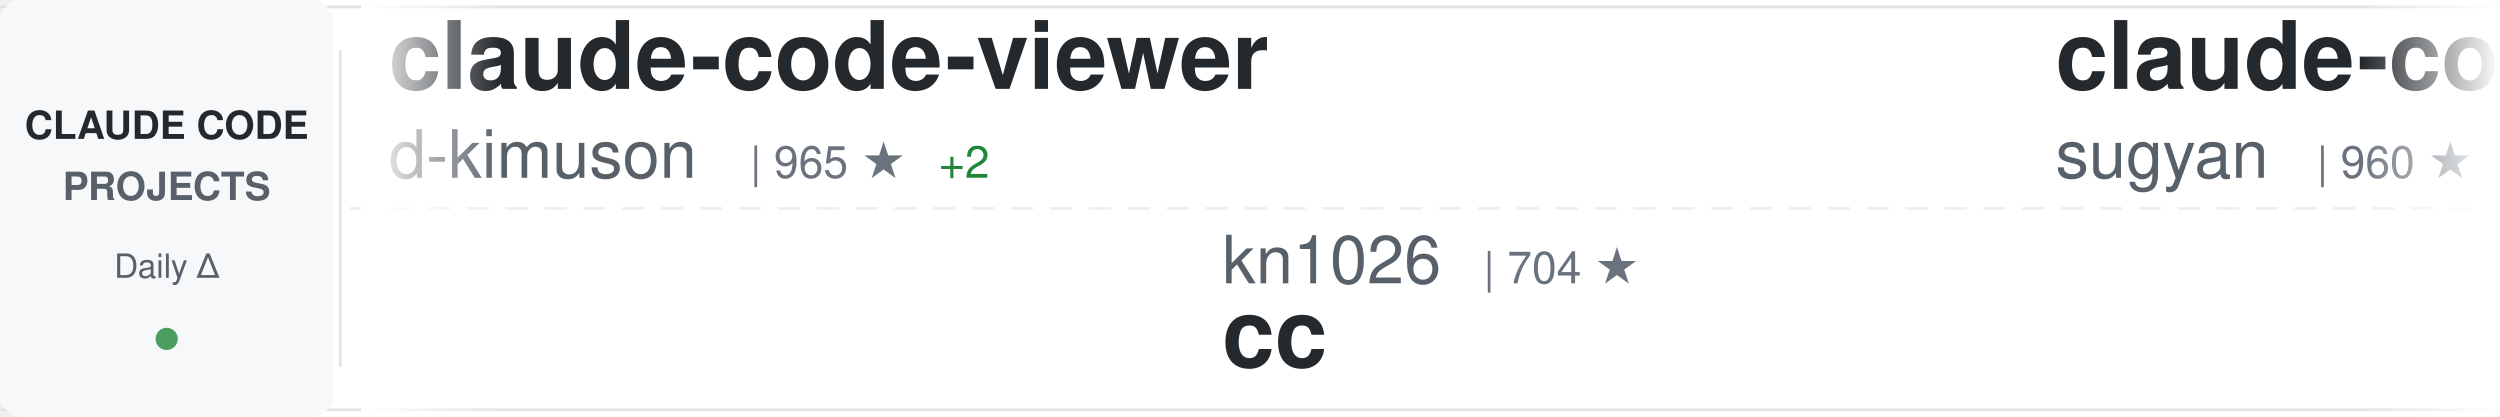
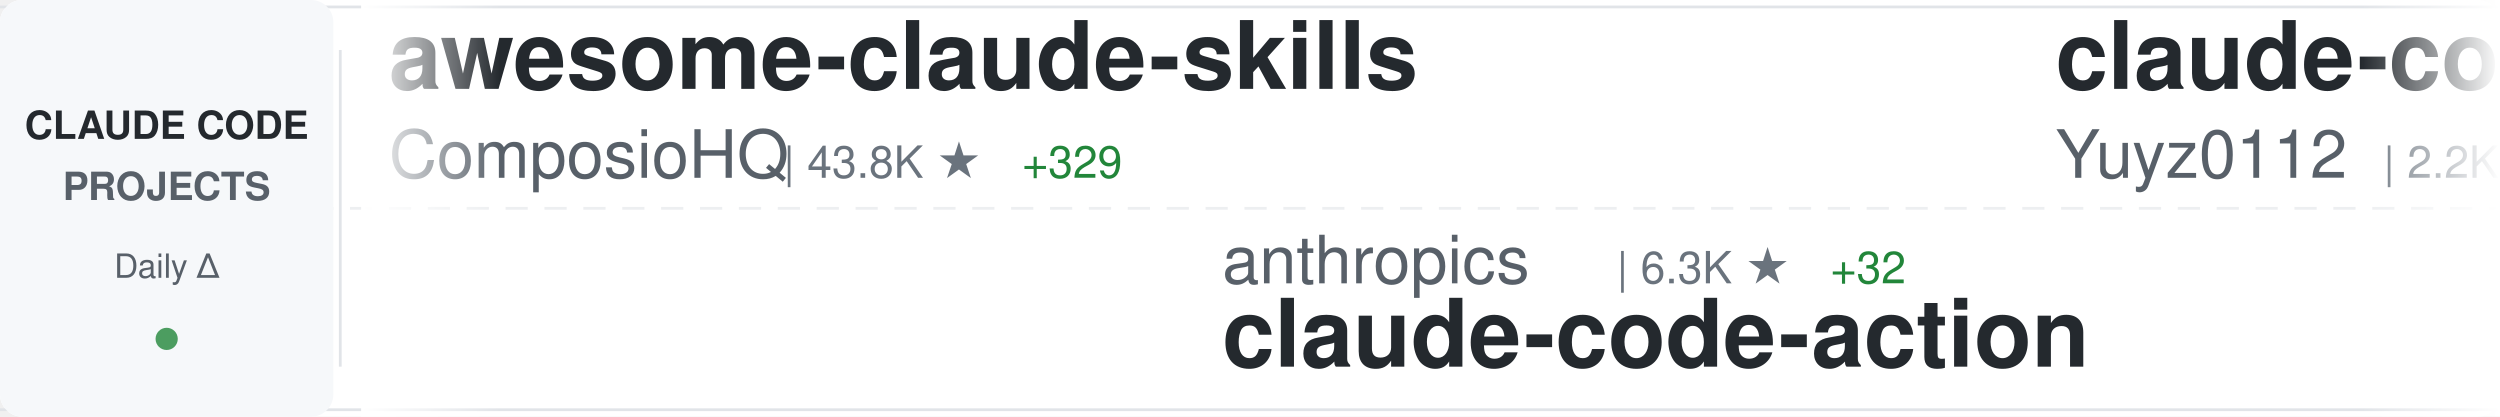
<svg xmlns="http://www.w3.org/2000/svg" width="900" height="150">
  <defs>
    <linearGradient id="awesomeLeftFade" x1="0%" y1="0%" x2="100%" y2="0%">
      <stop offset="0%" style="stop-color:#ffffff;stop-opacity:1" />
      <stop offset="100%" style="stop-color:#ffffff;stop-opacity:0" />
    </linearGradient>
    <linearGradient id="awesomeRightFade" x1="0%" y1="0%" x2="100%" y2="0%">
      <stop offset="0%" style="stop-color:#ffffff;stop-opacity:0" />
      <stop offset="100%" style="stop-color:#ffffff;stop-opacity:1" />
    </linearGradient>
  </defs>
  <rect width="900" height="150" fill="#ffffff" rx="8" />
  <rect x="0" y="2" width="900" height="1" fill="#e1e4e8" />
  <rect x="0" y="147" width="900" height="1" fill="#e1e4e8" />
  <line x1="0" y1="75" x2="900" y2="75" stroke="#e1e4e8" stroke-width="1" stroke-dasharray="8 6" opacity="0.6" />
  <rect x="0" y="0" width="120" height="150" fill="#f6f8fa" rx="8" />
  <text x="60" y="50" font-family="-apple-system, BlinkMacSystemFont, 'Segoe UI', Helvetica, Arial, sans-serif" font-size="14" font-weight="600" fill="#24292e" text-anchor="middle">CLAUDE CODE</text>
  <text x="60" y="72" font-family="-apple-system, BlinkMacSystemFont, 'Segoe UI', Helvetica, Arial, sans-serif" font-size="14" font-weight="600" fill="#586069" text-anchor="middle">PROJECTS</text>
  <text x="60" y="100" font-family="-apple-system, BlinkMacSystemFont, 'Segoe UI', Helvetica, Arial, sans-serif" font-size="12" font-weight="500" fill="#586069" text-anchor="middle">Daily Δ</text>
  <circle cx="60" cy="122" r="4" fill="#22863a" opacity="0.8" />
  <rect x="122" y="18" width="1" height="114" fill="#e1e4e8" />
  <clipPath id="awesomeTickerClip">
    <rect x="130" y="0" width="770" height="150" />
  </clipPath>
  <g clip-path="url(#awesomeTickerClip)">
    <g id="awesomeTickerItems">
      <animateTransform attributeName="transform" attributeType="XML" type="translate" from="0 0" to="-3000 0" dur="54s" repeatCount="indefinite" />
      <g transform="translate(0, 0)">
-         <text x="140" y="32" font-family="-apple-system, BlinkMacSystemFont, 'Segoe UI', Helvetica, Arial, sans-serif" font-size="34" font-weight="600" fill="#24292e">claude-code-viewer</text>
-         <text x="140" y="64" font-family="-apple-system, BlinkMacSystemFont, 'Segoe UI', Helvetica, Arial, sans-serif" font-size="24" font-weight="400" fill="#586069">d-kimuson</text>
-         <text x="270" y="64" font-family="-apple-system, BlinkMacSystemFont, 'Segoe UI', Helvetica, Arial, sans-serif" font-size="16" font-weight="500" fill="#6a737d">| 965 ★</text>
-         <text x="338" y="64" font-family="-apple-system, BlinkMacSystemFont, 'Segoe UI', Helvetica, Arial, sans-serif" font-size="16" font-weight="500" fill="#22863a"> +2</text>
+         <text x="140" y="32" font-family="-apple-system, BlinkMacSystemFont, 'Segoe UI', Helvetica, Arial, sans-serif" font-size="34" font-weight="600" fill="#24292e">awesome-claude-skills</text>
+         <text x="140" y="64" font-family="-apple-system, BlinkMacSystemFont, 'Segoe UI', Helvetica, Arial, sans-serif" font-size="24" font-weight="400" fill="#586069">ComposioHQ</text>
+         <text x="282" y="64" font-family="-apple-system, BlinkMacSystemFont, 'Segoe UI', Helvetica, Arial, sans-serif" font-size="16" font-weight="500" fill="#6a737d">| 43.8K ★</text>
+         <text x="368" y="64" font-family="-apple-system, BlinkMacSystemFont, 'Segoe UI', Helvetica, Arial, sans-serif" font-size="16" font-weight="500" fill="#22863a"> +329</text>
      </g>
      <g transform="translate(300, 0)">
-         <text x="140" y="102" font-family="-apple-system, BlinkMacSystemFont, 'Segoe UI', Helvetica, Arial, sans-serif" font-size="24" font-weight="400" fill="#586069">kn1026</text>
-         <text x="234" y="102" font-family="-apple-system, BlinkMacSystemFont, 'Segoe UI', Helvetica, Arial, sans-serif" font-size="16" font-weight="500" fill="#6a737d">| 704 ★</text>
-         <text x="140" y="132" font-family="-apple-system, BlinkMacSystemFont, 'Segoe UI', Helvetica, Arial, sans-serif" font-size="34" font-weight="600" fill="#24292e">cc</text>
+         <text x="140" y="102" font-family="-apple-system, BlinkMacSystemFont, 'Segoe UI', Helvetica, Arial, sans-serif" font-size="24" font-weight="400" fill="#586069">anthropics</text>
+         <text x="282" y="102" font-family="-apple-system, BlinkMacSystemFont, 'Segoe UI', Helvetica, Arial, sans-serif" font-size="16" font-weight="500" fill="#6a737d">| 6.3K ★</text>
+         <text x="359" y="102" font-family="-apple-system, BlinkMacSystemFont, 'Segoe UI', Helvetica, Arial, sans-serif" font-size="16" font-weight="500" fill="#22863a"> +32</text>
+         <text x="140" y="132" font-family="-apple-system, BlinkMacSystemFont, 'Segoe UI', Helvetica, Arial, sans-serif" font-size="34" font-weight="600" fill="#24292e">claude-code-action</text>
      </g>
      <g transform="translate(600, 0)">
-         <text x="140" y="32" font-family="-apple-system, BlinkMacSystemFont, 'Segoe UI', Helvetica, Arial, sans-serif" font-size="34" font-weight="600" fill="#24292e">claude-code-webui</text>
-         <text x="140" y="64" font-family="-apple-system, BlinkMacSystemFont, 'Segoe UI', Helvetica, Arial, sans-serif" font-size="24" font-weight="400" fill="#586069">sugyan</text>
-         <text x="234" y="64" font-family="-apple-system, BlinkMacSystemFont, 'Segoe UI', Helvetica, Arial, sans-serif" font-size="16" font-weight="500" fill="#6a737d">| 960 ★</text>
-         <text x="302" y="64" font-family="-apple-system, BlinkMacSystemFont, 'Segoe UI', Helvetica, Arial, sans-serif" font-size="16" font-weight="500" fill="#22863a"> +3</text>
+         <text x="140" y="32" font-family="-apple-system, BlinkMacSystemFont, 'Segoe UI', Helvetica, Arial, sans-serif" font-size="34" font-weight="600" fill="#24292e">claude-code-reverse</text>
+         <text x="140" y="64" font-family="-apple-system, BlinkMacSystemFont, 'Segoe UI', Helvetica, Arial, sans-serif" font-size="24" font-weight="400" fill="#586069">Yuyz0112</text>
+         <text x="258" y="64" font-family="-apple-system, BlinkMacSystemFont, 'Segoe UI', Helvetica, Arial, sans-serif" font-size="16" font-weight="500" fill="#6a737d">| 2.2K ★</text>
      </g>
      <g transform="translate(900, 0)">
+         <text x="140" y="102" font-family="-apple-system, BlinkMacSystemFont, 'Segoe UI', Helvetica, Arial, sans-serif" font-size="24" font-weight="400" fill="#586069">Yeachan-Heo</text>
+         <text x="294" y="102" font-family="-apple-system, BlinkMacSystemFont, 'Segoe UI', Helvetica, Arial, sans-serif" font-size="16" font-weight="500" fill="#6a737d">| 9.6K ★</text>
+         <text x="371" y="102" font-family="-apple-system, BlinkMacSystemFont, 'Segoe UI', Helvetica, Arial, sans-serif" font-size="16" font-weight="500" fill="#22863a"> +142</text>
+         <text x="140" y="132" font-family="-apple-system, BlinkMacSystemFont, 'Segoe UI', Helvetica, Arial, sans-serif" font-size="34" font-weight="600" fill="#24292e">oh-my-claudecode</text>
+       </g>
+       <g transform="translate(1200, 0)">
+         <text x="140" y="32" font-family="-apple-system, BlinkMacSystemFont, 'Segoe UI', Helvetica, Arial, sans-serif" font-size="34" font-weight="600" fill="#24292e">claude-code-tips</text>
+         <text x="140" y="64" font-family="-apple-system, BlinkMacSystemFont, 'Segoe UI', Helvetica, Arial, sans-serif" font-size="24" font-weight="400" fill="#586069">ykdojo</text>
+         <text x="234" y="64" font-family="-apple-system, BlinkMacSystemFont, 'Segoe UI', Helvetica, Arial, sans-serif" font-size="16" font-weight="500" fill="#6a737d">| 4.5K ★</text>
+         <text x="311" y="64" font-family="-apple-system, BlinkMacSystemFont, 'Segoe UI', Helvetica, Arial, sans-serif" font-size="16" font-weight="500" fill="#22863a"> +43</text>
+       </g>
+       <g transform="translate(1500, 0)">
+         <text x="140" y="102" font-family="-apple-system, BlinkMacSystemFont, 'Segoe UI', Helvetica, Arial, sans-serif" font-size="24" font-weight="400" fill="#586069">edmund-io</text>
+         <text x="270" y="102" font-family="-apple-system, BlinkMacSystemFont, 'Segoe UI', Helvetica, Arial, sans-serif" font-size="16" font-weight="500" fill="#6a737d">| 1.3K ★</text>
+         <text x="347" y="102" font-family="-apple-system, BlinkMacSystemFont, 'Segoe UI', Helvetica, Arial, sans-serif" font-size="16" font-weight="500" fill="#22863a"> +7</text>
+         <text x="140" y="132" font-family="-apple-system, BlinkMacSystemFont, 'Segoe UI', Helvetica, Arial, sans-serif" font-size="34" font-weight="600" fill="#24292e">edmunds-claude-code</text>
+       </g>
+       <g transform="translate(1800, 0)">
+         <text x="140" y="32" font-family="-apple-system, BlinkMacSystemFont, 'Segoe UI', Helvetica, Arial, sans-serif" font-size="34" font-weight="600" fill="#24292e">claude-code-skills</text>
+         <text x="140" y="64" font-family="-apple-system, BlinkMacSystemFont, 'Segoe UI', Helvetica, Arial, sans-serif" font-size="24" font-weight="400" fill="#586069">daymade</text>
+         <text x="246" y="64" font-family="-apple-system, BlinkMacSystemFont, 'Segoe UI', Helvetica, Arial, sans-serif" font-size="16" font-weight="500" fill="#6a737d">| 649 ★</text>
+         <text x="314" y="64" font-family="-apple-system, BlinkMacSystemFont, 'Segoe UI', Helvetica, Arial, sans-serif" font-size="16" font-weight="500" fill="#22863a"> +6</text>
+       </g>
+       <g transform="translate(2100, 0)">
        <text x="140" y="102" font-family="-apple-system, BlinkMacSystemFont, 'Segoe UI', Helvetica, Arial, sans-serif" font-size="24" font-weight="400" fill="#586069">zhukunpenglinyutong</text>
        <text x="390" y="102" font-family="-apple-system, BlinkMacSystemFont, 'Segoe UI', Helvetica, Arial, sans-serif" font-size="16" font-weight="500" fill="#6a737d">| 1.7K ★</text>
-         <text x="467" y="102" font-family="-apple-system, BlinkMacSystemFont, 'Segoe UI', Helvetica, Arial, sans-serif" font-size="16" font-weight="500" fill="#22863a"> +57</text>
+         <text x="467" y="102" font-family="-apple-system, BlinkMacSystemFont, 'Segoe UI', Helvetica, Arial, sans-serif" font-size="16" font-weight="500" fill="#22863a"> +59</text>
        <text x="140" y="132" font-family="-apple-system, BlinkMacSystemFont, 'Segoe UI', Helvetica, Arial, sans-serif" font-size="34" font-weight="600" fill="#24292e">idea-claude-code-gui</text>
      </g>
-       <g transform="translate(1200, 0)">
-         <text x="140" y="32" font-family="-apple-system, BlinkMacSystemFont, 'Segoe UI', Helvetica, Arial, sans-serif" font-size="34" font-weight="600" fill="#24292e">Claude-Code-Workflow</text>
-         <text x="140" y="64" font-family="-apple-system, BlinkMacSystemFont, 'Segoe UI', Helvetica, Arial, sans-serif" font-size="24" font-weight="400" fill="#586069">catlog22</text>
-         <text x="258" y="64" font-family="-apple-system, BlinkMacSystemFont, 'Segoe UI', Helvetica, Arial, sans-serif" font-size="16" font-weight="500" fill="#6a737d">| 1.5K ★</text>
-         <text x="335" y="64" font-family="-apple-system, BlinkMacSystemFont, 'Segoe UI', Helvetica, Arial, sans-serif" font-size="16" font-weight="500" fill="#22863a"> +6</text>
-       </g>
-       <g transform="translate(1500, 0)">
-         <text x="140" y="102" font-family="-apple-system, BlinkMacSystemFont, 'Segoe UI', Helvetica, Arial, sans-serif" font-size="24" font-weight="400" fill="#586069">code-yeongyu</text>
-         <text x="306" y="102" font-family="-apple-system, BlinkMacSystemFont, 'Segoe UI', Helvetica, Arial, sans-serif" font-size="16" font-weight="500" fill="#6a737d">| 39.7K ★</text>
-         <text x="392" y="102" font-family="-apple-system, BlinkMacSystemFont, 'Segoe UI', Helvetica, Arial, sans-serif" font-size="16" font-weight="500" fill="#22863a"> +316</text>
-         <text x="140" y="132" font-family="-apple-system, BlinkMacSystemFont, 'Segoe UI', Helvetica, Arial, sans-serif" font-size="34" font-weight="600" fill="#24292e">oh-my-openagent</text>
-       </g>
-       <g transform="translate(1800, 0)">
-         <text x="140" y="32" font-family="-apple-system, BlinkMacSystemFont, 'Segoe UI', Helvetica, Arial, sans-serif" font-size="34" font-weight="600" fill="#24292e">awesome-claude-code-suba...</text>
-         <text x="140" y="64" font-family="-apple-system, BlinkMacSystemFont, 'Segoe UI', Helvetica, Arial, sans-serif" font-size="24" font-weight="400" fill="#586069">VoltAgent</text>
-         <text x="270" y="64" font-family="-apple-system, BlinkMacSystemFont, 'Segoe UI', Helvetica, Arial, sans-serif" font-size="16" font-weight="500" fill="#6a737d">| 13.6K ★</text>
-         <text x="356" y="64" font-family="-apple-system, BlinkMacSystemFont, 'Segoe UI', Helvetica, Arial, sans-serif" font-size="16" font-weight="500" fill="#22863a"> +107</text>
-       </g>
-       <g transform="translate(2100, 0)">
-         <text x="140" y="102" font-family="-apple-system, BlinkMacSystemFont, 'Segoe UI', Helvetica, Arial, sans-serif" font-size="24" font-weight="400" fill="#586069">anthropics</text>
-         <text x="282" y="102" font-family="-apple-system, BlinkMacSystemFont, 'Segoe UI', Helvetica, Arial, sans-serif" font-size="16" font-weight="500" fill="#6a737d">| 602 ★</text>
-         <text x="140" y="132" font-family="-apple-system, BlinkMacSystemFont, 'Segoe UI', Helvetica, Arial, sans-serif" font-size="34" font-weight="600" fill="#24292e">claude-code-base-action</text>
-       </g>
      <g transform="translate(2400, 0)">
-         <text x="140" y="32" font-family="-apple-system, BlinkMacSystemFont, 'Segoe UI', Helvetica, Arial, sans-serif" font-size="34" font-weight="600" fill="#24292e">Claude-Code-Remote</text>
-         <text x="140" y="64" font-family="-apple-system, BlinkMacSystemFont, 'Segoe UI', Helvetica, Arial, sans-serif" font-size="24" font-weight="400" fill="#586069">JessyTsui</text>
-         <text x="270" y="64" font-family="-apple-system, BlinkMacSystemFont, 'Segoe UI', Helvetica, Arial, sans-serif" font-size="16" font-weight="500" fill="#6a737d">| 1.2K ★</text>
-         <text x="347" y="64" font-family="-apple-system, BlinkMacSystemFont, 'Segoe UI', Helvetica, Arial, sans-serif" font-size="16" font-weight="500" fill="#22863a"> +3</text>
+         <text x="140" y="32" font-family="-apple-system, BlinkMacSystemFont, 'Segoe UI', Helvetica, Arial, sans-serif" font-size="34" font-weight="600" fill="#24292e">free-claude-code</text>
+         <text x="140" y="64" font-family="-apple-system, BlinkMacSystemFont, 'Segoe UI', Helvetica, Arial, sans-serif" font-size="24" font-weight="400" fill="#586069">Alishahryar1</text>
+         <text x="306" y="64" font-family="-apple-system, BlinkMacSystemFont, 'Segoe UI', Helvetica, Arial, sans-serif" font-size="16" font-weight="500" fill="#6a737d">| 932 ★</text>
+         <text x="374" y="64" font-family="-apple-system, BlinkMacSystemFont, 'Segoe UI', Helvetica, Arial, sans-serif" font-size="16" font-weight="500" fill="#22863a"> +13</text>
      </g>
      <g transform="translate(2700, 0)">
-         <text x="140" y="102" font-family="-apple-system, BlinkMacSystemFont, 'Segoe UI', Helvetica, Arial, sans-serif" font-size="24" font-weight="400" fill="#586069">eyaltoledano</text>
-         <text x="306" y="102" font-family="-apple-system, BlinkMacSystemFont, 'Segoe UI', Helvetica, Arial, sans-serif" font-size="16" font-weight="500" fill="#6a737d">| 25.9K ★</text>
-         <text x="392" y="102" font-family="-apple-system, BlinkMacSystemFont, 'Segoe UI', Helvetica, Arial, sans-serif" font-size="16" font-weight="500" fill="#22863a"> +15</text>
-         <text x="140" y="132" font-family="-apple-system, BlinkMacSystemFont, 'Segoe UI', Helvetica, Arial, sans-serif" font-size="34" font-weight="600" fill="#24292e">claude-task-master</text>
+         <text x="140" y="102" font-family="-apple-system, BlinkMacSystemFont, 'Segoe UI', Helvetica, Arial, sans-serif" font-size="24" font-weight="400" fill="#586069">peterkrueck</text>
+         <text x="294" y="102" font-family="-apple-system, BlinkMacSystemFont, 'Segoe UI', Helvetica, Arial, sans-serif" font-size="16" font-weight="500" fill="#6a737d">| 1.3K ★</text>
+         <text x="140" y="132" font-family="-apple-system, BlinkMacSystemFont, 'Segoe UI', Helvetica, Arial, sans-serif" font-size="34" font-weight="600" fill="#24292e">Claude-Code-Development-...</text>
      </g>
      <g transform="translate(3000, 0)">
-         <text x="140" y="32" font-family="-apple-system, BlinkMacSystemFont, 'Segoe UI', Helvetica, Arial, sans-serif" font-size="34" font-weight="600" fill="#24292e">claude-code-viewer</text>
-         <text x="140" y="64" font-family="-apple-system, BlinkMacSystemFont, 'Segoe UI', Helvetica, Arial, sans-serif" font-size="24" font-weight="400" fill="#586069">d-kimuson</text>
-         <text x="270" y="64" font-family="-apple-system, BlinkMacSystemFont, 'Segoe UI', Helvetica, Arial, sans-serif" font-size="16" font-weight="500" fill="#6a737d">| 965 ★</text>
-         <text x="338" y="64" font-family="-apple-system, BlinkMacSystemFont, 'Segoe UI', Helvetica, Arial, sans-serif" font-size="16" font-weight="500" fill="#22863a"> +2</text>
+         <text x="140" y="32" font-family="-apple-system, BlinkMacSystemFont, 'Segoe UI', Helvetica, Arial, sans-serif" font-size="34" font-weight="600" fill="#24292e">awesome-claude-skills</text>
+         <text x="140" y="64" font-family="-apple-system, BlinkMacSystemFont, 'Segoe UI', Helvetica, Arial, sans-serif" font-size="24" font-weight="400" fill="#586069">ComposioHQ</text>
+         <text x="282" y="64" font-family="-apple-system, BlinkMacSystemFont, 'Segoe UI', Helvetica, Arial, sans-serif" font-size="16" font-weight="500" fill="#6a737d">| 43.8K ★</text>
+         <text x="368" y="64" font-family="-apple-system, BlinkMacSystemFont, 'Segoe UI', Helvetica, Arial, sans-serif" font-size="16" font-weight="500" fill="#22863a"> +329</text>
      </g>
      <g transform="translate(3300, 0)">
-         <text x="140" y="102" font-family="-apple-system, BlinkMacSystemFont, 'Segoe UI', Helvetica, Arial, sans-serif" font-size="24" font-weight="400" fill="#586069">kn1026</text>
-         <text x="234" y="102" font-family="-apple-system, BlinkMacSystemFont, 'Segoe UI', Helvetica, Arial, sans-serif" font-size="16" font-weight="500" fill="#6a737d">| 704 ★</text>
-         <text x="140" y="132" font-family="-apple-system, BlinkMacSystemFont, 'Segoe UI', Helvetica, Arial, sans-serif" font-size="34" font-weight="600" fill="#24292e">cc</text>
+         <text x="140" y="102" font-family="-apple-system, BlinkMacSystemFont, 'Segoe UI', Helvetica, Arial, sans-serif" font-size="24" font-weight="400" fill="#586069">anthropics</text>
+         <text x="282" y="102" font-family="-apple-system, BlinkMacSystemFont, 'Segoe UI', Helvetica, Arial, sans-serif" font-size="16" font-weight="500" fill="#6a737d">| 6.3K ★</text>
+         <text x="359" y="102" font-family="-apple-system, BlinkMacSystemFont, 'Segoe UI', Helvetica, Arial, sans-serif" font-size="16" font-weight="500" fill="#22863a"> +32</text>
+         <text x="140" y="132" font-family="-apple-system, BlinkMacSystemFont, 'Segoe UI', Helvetica, Arial, sans-serif" font-size="34" font-weight="600" fill="#24292e">claude-code-action</text>
      </g>
      <g transform="translate(3600, 0)">
-         <text x="140" y="32" font-family="-apple-system, BlinkMacSystemFont, 'Segoe UI', Helvetica, Arial, sans-serif" font-size="34" font-weight="600" fill="#24292e">claude-code-webui</text>
-         <text x="140" y="64" font-family="-apple-system, BlinkMacSystemFont, 'Segoe UI', Helvetica, Arial, sans-serif" font-size="24" font-weight="400" fill="#586069">sugyan</text>
-         <text x="234" y="64" font-family="-apple-system, BlinkMacSystemFont, 'Segoe UI', Helvetica, Arial, sans-serif" font-size="16" font-weight="500" fill="#6a737d">| 960 ★</text>
-         <text x="302" y="64" font-family="-apple-system, BlinkMacSystemFont, 'Segoe UI', Helvetica, Arial, sans-serif" font-size="16" font-weight="500" fill="#22863a"> +3</text>
+         <text x="140" y="32" font-family="-apple-system, BlinkMacSystemFont, 'Segoe UI', Helvetica, Arial, sans-serif" font-size="34" font-weight="600" fill="#24292e">claude-code-reverse</text>
+         <text x="140" y="64" font-family="-apple-system, BlinkMacSystemFont, 'Segoe UI', Helvetica, Arial, sans-serif" font-size="24" font-weight="400" fill="#586069">Yuyz0112</text>
+         <text x="258" y="64" font-family="-apple-system, BlinkMacSystemFont, 'Segoe UI', Helvetica, Arial, sans-serif" font-size="16" font-weight="500" fill="#6a737d">| 2.2K ★</text>
      </g>
      <g transform="translate(3900, 0)">
-         <text x="140" y="102" font-family="-apple-system, BlinkMacSystemFont, 'Segoe UI', Helvetica, Arial, sans-serif" font-size="24" font-weight="400" fill="#586069">zhukunpenglinyutong</text>
-         <text x="390" y="102" font-family="-apple-system, BlinkMacSystemFont, 'Segoe UI', Helvetica, Arial, sans-serif" font-size="16" font-weight="500" fill="#6a737d">| 1.7K ★</text>
-         <text x="467" y="102" font-family="-apple-system, BlinkMacSystemFont, 'Segoe UI', Helvetica, Arial, sans-serif" font-size="16" font-weight="500" fill="#22863a"> +57</text>
-         <text x="140" y="132" font-family="-apple-system, BlinkMacSystemFont, 'Segoe UI', Helvetica, Arial, sans-serif" font-size="34" font-weight="600" fill="#24292e">idea-claude-code-gui</text>
+         <text x="140" y="102" font-family="-apple-system, BlinkMacSystemFont, 'Segoe UI', Helvetica, Arial, sans-serif" font-size="24" font-weight="400" fill="#586069">Yeachan-Heo</text>
+         <text x="294" y="102" font-family="-apple-system, BlinkMacSystemFont, 'Segoe UI', Helvetica, Arial, sans-serif" font-size="16" font-weight="500" fill="#6a737d">| 9.6K ★</text>
+         <text x="371" y="102" font-family="-apple-system, BlinkMacSystemFont, 'Segoe UI', Helvetica, Arial, sans-serif" font-size="16" font-weight="500" fill="#22863a"> +142</text>
+         <text x="140" y="132" font-family="-apple-system, BlinkMacSystemFont, 'Segoe UI', Helvetica, Arial, sans-serif" font-size="34" font-weight="600" fill="#24292e">oh-my-claudecode</text>
      </g>
    </g>
  </g>
  <rect x="130" y="0" width="50" height="150" fill="url(#awesomeLeftFade)" />
  <rect x="850" y="0" width="50" height="150" fill="url(#awesomeRightFade)" />
</svg>
